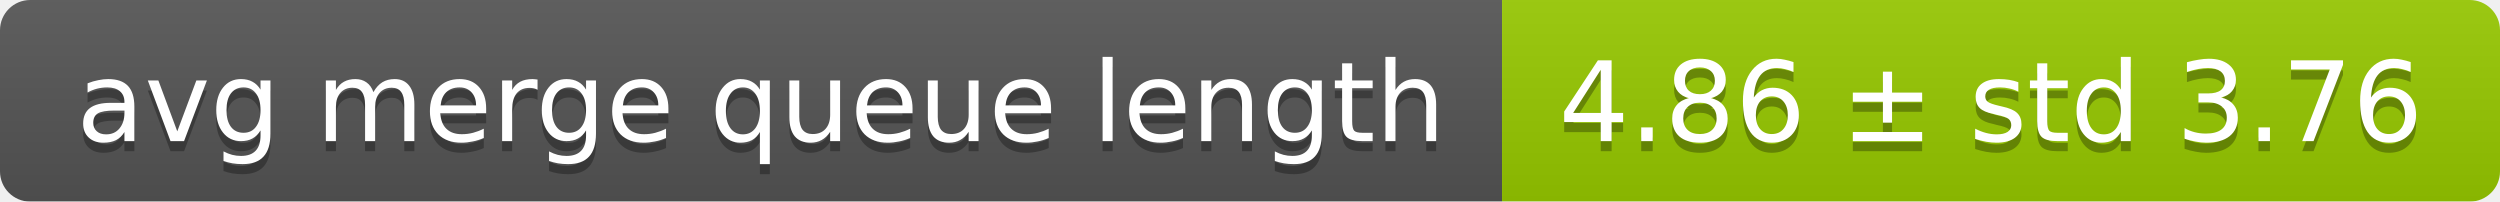
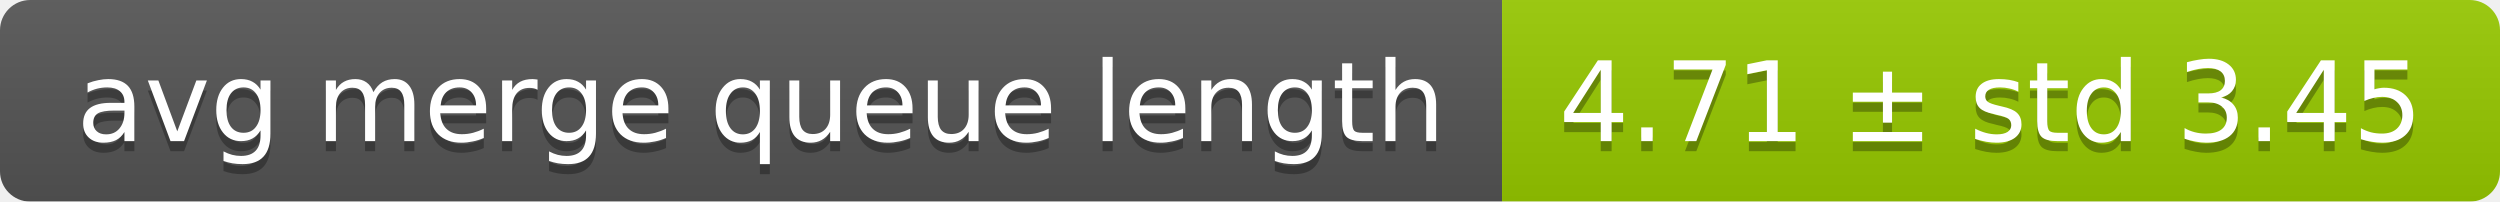
<svg xmlns="http://www.w3.org/2000/svg" width="248" height="20">
  <linearGradient id="smooth" x2="0" y2="100%">
    <stop offset="0" stop-color="#bbb" stop-opacity=".1" />
    <stop offset="1" stop-opacity=".1" />
  </linearGradient>
  <mask id="round">
    <rect width="248" height="20" rx="3" fill="#fff" />
  </mask>
  <g mask="url(#round)">
    <rect width="149" height="20" fill="#555" />
    <rect x="149" width="99" height="20" fill="#97ca00" />
    <rect width="248" height="20" fill="url(#smooth)" />
  </g>
  <g fill="#fff" text-anchor="middle" font-family="DejaVu Sans,Verdana,Geneva,sans-serif" font-size="11">
    <text x="75.5" y="15" fill="#010101" fill-opacity=".3">avg merge queue length</text>
    <text x="75.5" y="14">avg merge queue length</text>
-     <text x="197.5" y="15" fill="#010101" fill-opacity=".3">4.86 ± std 3.76</text>
-     <text x="197.5" y="14">4.86 ± std 3.76</text>
+     <text x="197.5" y="15" fill="#010101" fill-opacity=".3">4.71 ± std 3.45</text>
+     <text x="197.5" y="14">4.71 ± std 3.45</text>
  </g>
</svg>
